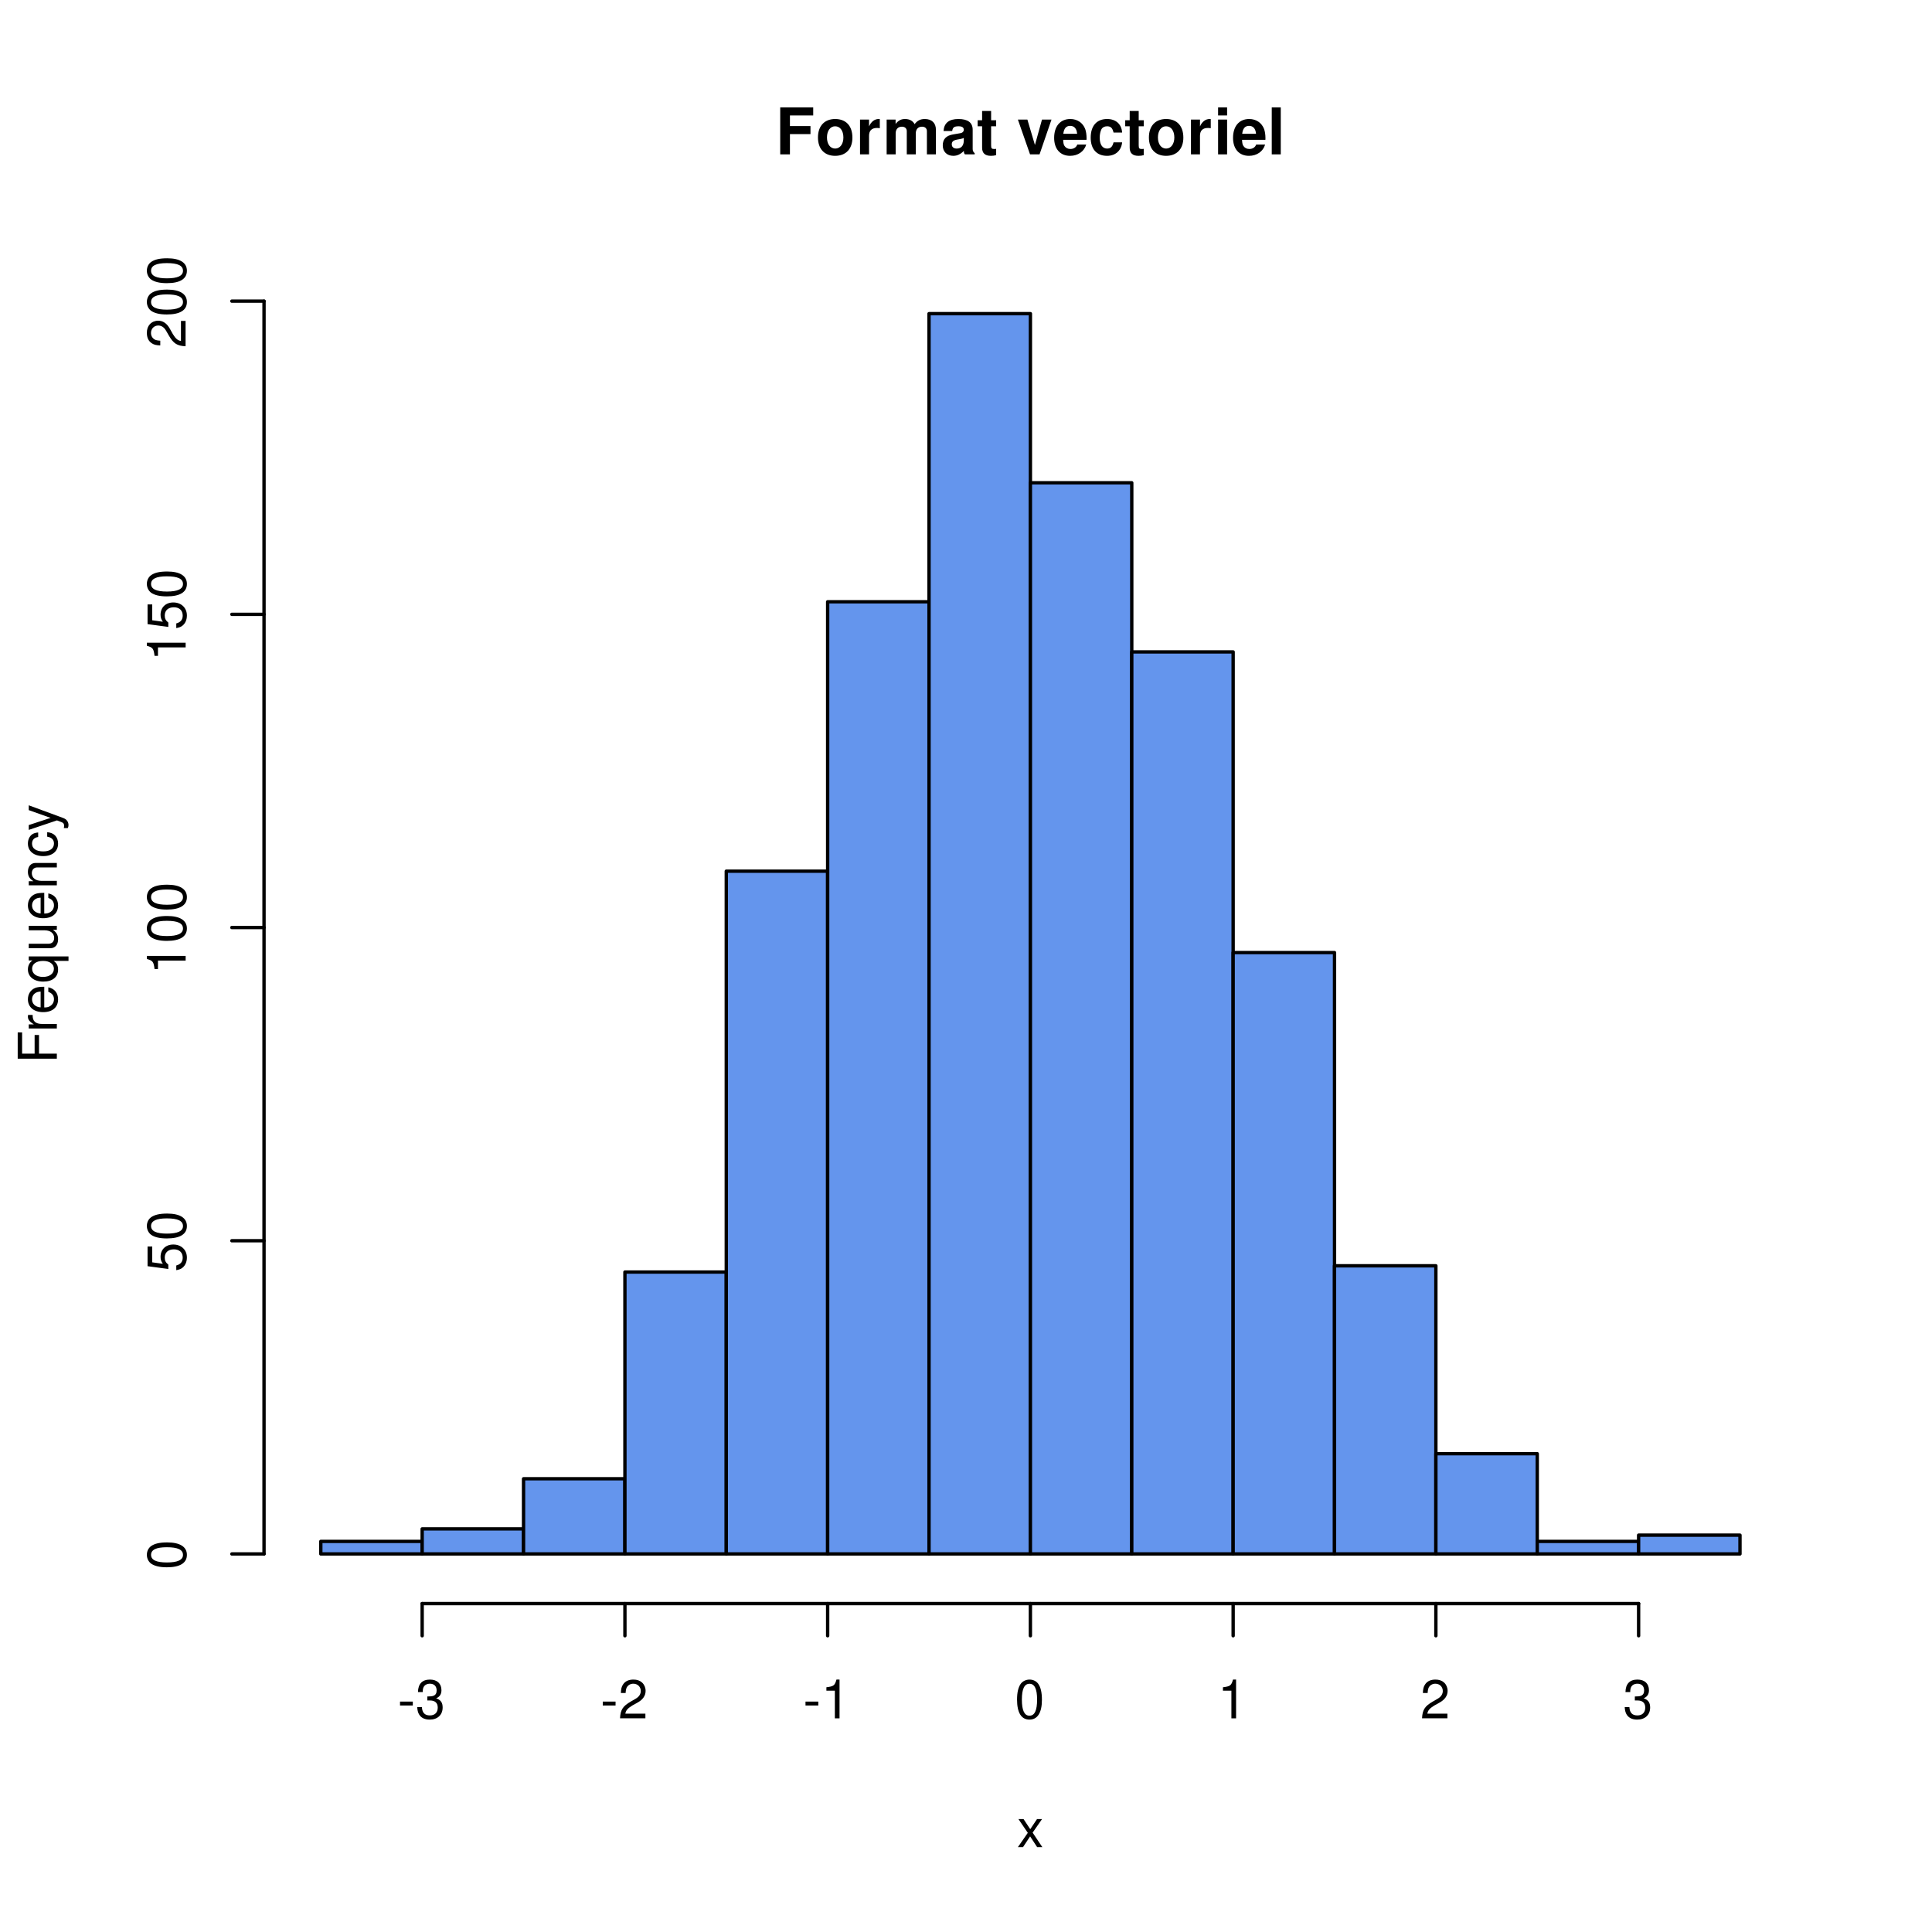
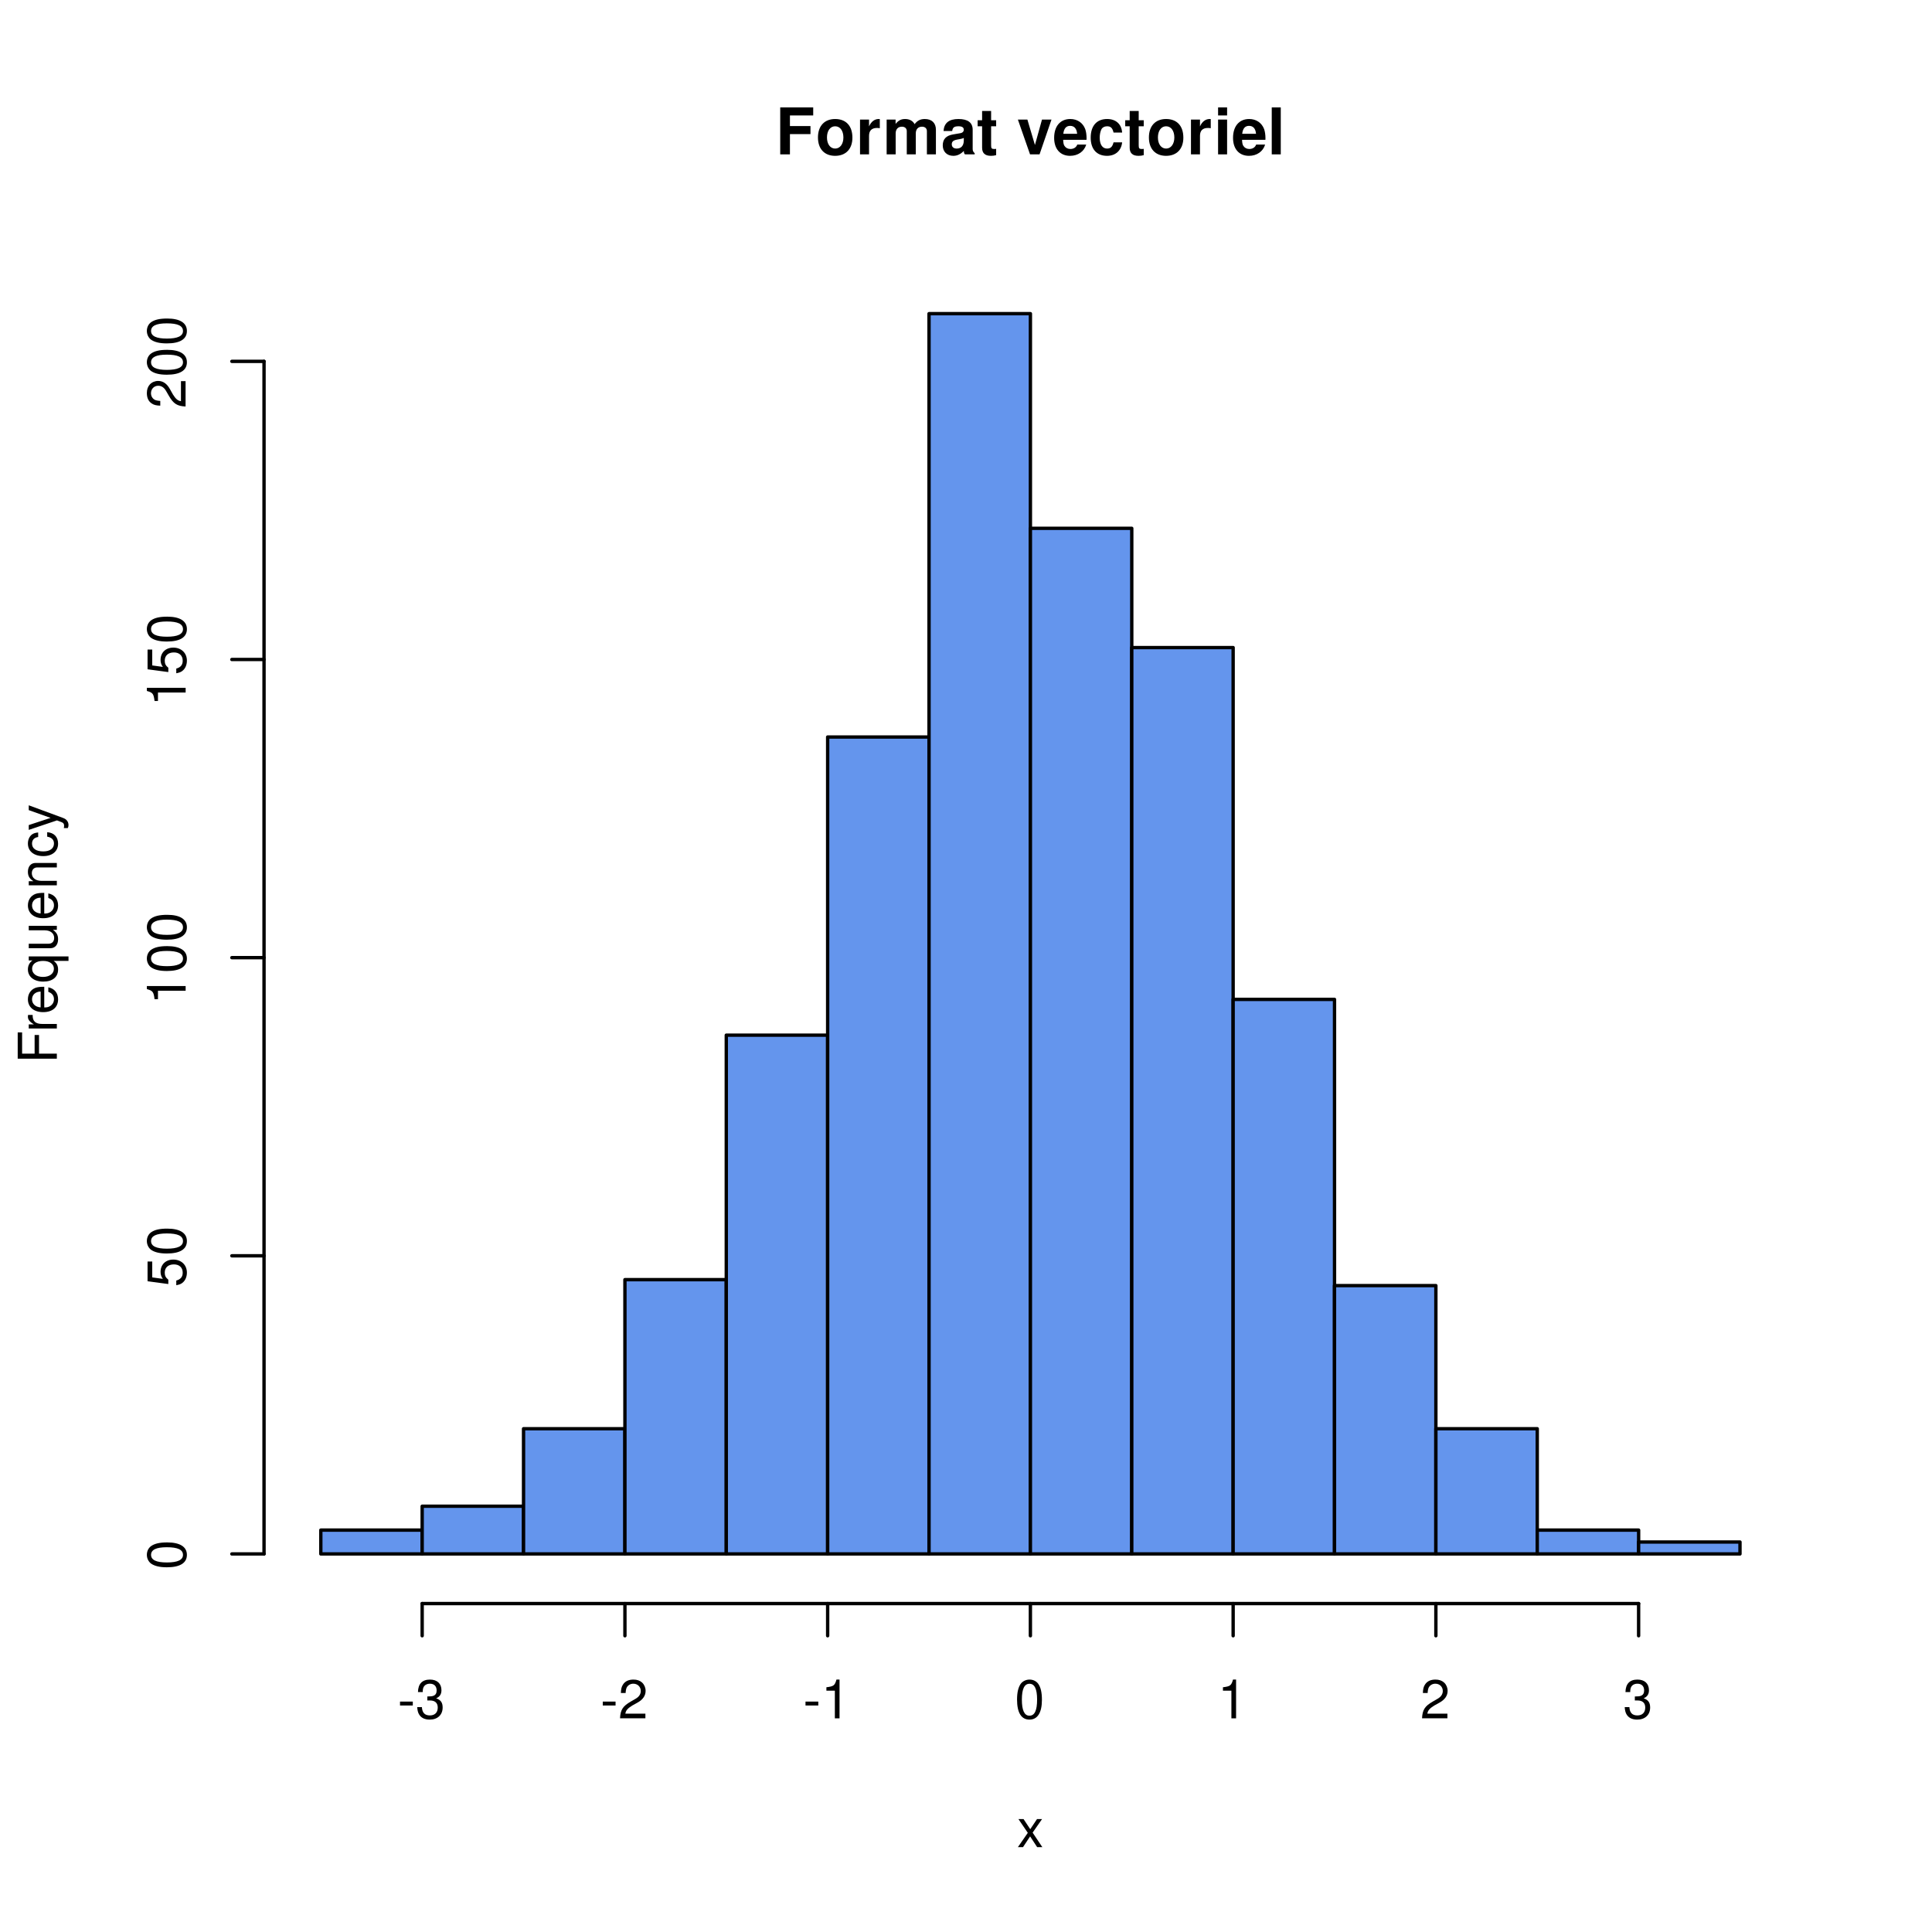
<svg xmlns="http://www.w3.org/2000/svg" xmlns:xlink="http://www.w3.org/1999/xlink" width="432" height="432" viewBox="0 0 432 432">
  <defs>
    <g>
      <g id="glyph-0-0">
        <path d="M 3.234 -4.531 L 7.828 -4.531 L 7.828 -6.328 L 3.234 -6.328 L 3.234 -8.703 L 8.438 -8.703 L 8.438 -10.5 L 1.062 -10.5 L 1.062 0 L 3.234 0 Z M 3.234 -4.531 " />
      </g>
      <g id="glyph-0-1">
        <path d="M 4.344 -7.906 C 1.953 -7.906 0.5 -6.344 0.5 -3.781 C 0.5 -1.219 1.953 0.328 4.344 0.328 C 6.734 0.328 8.203 -1.219 8.203 -3.734 C 8.203 -6.375 6.766 -7.906 4.344 -7.906 Z M 4.344 -6.281 C 5.453 -6.281 6.188 -5.281 6.188 -3.766 C 6.188 -2.312 5.438 -1.297 4.344 -1.297 C 3.25 -1.297 2.516 -2.297 2.516 -3.781 C 2.516 -5.281 3.25 -6.281 4.344 -6.281 Z M 4.344 -6.281 " />
      </g>
      <g id="glyph-0-2">
        <path d="M 0.906 -7.781 L 0.906 0 L 2.922 0 L 2.922 -4.141 C 2.922 -5.312 3.516 -5.906 4.703 -5.906 C 4.906 -5.906 5.062 -5.891 5.328 -5.844 L 5.328 -7.891 C 5.219 -7.906 5.172 -7.906 5.078 -7.906 C 4.156 -7.906 3.375 -7.297 2.922 -6.25 L 2.922 -7.781 Z M 0.906 -7.781 " />
      </g>
      <g id="glyph-0-3">
        <path d="M 0.859 -7.781 L 0.859 0 L 2.875 0 L 2.875 -4.672 C 2.875 -5.641 3.406 -6.188 4.266 -6.188 C 4.938 -6.188 5.359 -5.812 5.359 -5.188 L 5.359 0 L 7.375 0 L 7.375 -4.672 C 7.375 -5.625 7.891 -6.188 8.766 -6.188 C 9.438 -6.188 9.859 -5.812 9.859 -5.188 L 9.859 0 L 11.875 0 L 11.875 -5.5 C 11.875 -7.016 10.953 -7.906 9.391 -7.906 C 8.406 -7.906 7.719 -7.562 7.109 -6.75 C 6.734 -7.484 5.969 -7.906 5 -7.906 C 4.109 -7.906 3.531 -7.625 2.859 -6.812 L 2.859 -7.781 Z M 0.859 -7.781 " />
      </g>
      <g id="glyph-0-4">
        <path d="M 7.547 -0.25 C 7.203 -0.578 7.094 -0.812 7.094 -1.203 L 7.094 -5.516 C 7.094 -7.109 6 -7.906 3.906 -7.906 C 1.797 -7.906 0.703 -7.016 0.578 -5.219 L 2.516 -5.219 C 2.625 -6.016 2.953 -6.281 3.953 -6.281 C 4.719 -6.281 5.109 -6.016 5.109 -5.5 C 5.109 -5.25 4.984 -5.031 4.766 -4.891 C 4.5 -4.75 4.5 -4.75 3.5 -4.594 L 2.688 -4.453 C 1.156 -4.188 0.406 -3.406 0.406 -2 C 0.406 -0.609 1.344 0.328 2.766 0.328 C 3.625 0.328 4.406 -0.031 5.125 -0.781 C 5.125 -0.375 5.172 -0.234 5.359 0 L 7.547 0 Z M 5.109 -3.125 C 5.109 -1.953 4.531 -1.297 3.516 -1.297 C 2.844 -1.297 2.422 -1.656 2.422 -2.234 C 2.422 -2.844 2.734 -3.125 3.578 -3.297 L 4.266 -3.422 C 4.797 -3.531 4.891 -3.562 5.109 -3.672 Z M 5.109 -3.125 " />
      </g>
      <g id="glyph-0-5">
        <path d="M 4.344 -7.625 L 3.219 -7.625 L 3.219 -9.703 L 1.203 -9.703 L 1.203 -7.625 L 0.203 -7.625 L 0.203 -6.281 L 1.203 -6.281 L 1.203 -1.5 C 1.203 -0.281 1.844 0.328 3.172 0.328 C 3.625 0.328 3.969 0.281 4.344 0.172 L 4.344 -1.234 C 4.141 -1.203 4.031 -1.203 3.875 -1.203 C 3.344 -1.203 3.219 -1.359 3.219 -2.047 L 3.219 -6.281 L 4.344 -6.281 Z M 4.344 -7.625 " />
      </g>
      <g id="glyph-0-6">
</g>
      <g id="glyph-0-7">
        <path d="M 5.047 0 L 7.719 -7.781 L 5.594 -7.781 L 4.016 -2.094 L 2.328 -7.781 L 0.203 -7.781 L 2.922 0 Z M 5.047 0 " />
      </g>
      <g id="glyph-0-8">
        <path d="M 7.547 -3.25 C 7.562 -3.422 7.562 -3.5 7.562 -3.594 C 7.562 -4.375 7.453 -5.094 7.266 -5.641 C 6.734 -7.062 5.484 -7.906 3.922 -7.906 C 1.688 -7.906 0.312 -6.297 0.312 -3.688 C 0.312 -1.203 1.672 0.328 3.875 0.328 C 5.625 0.328 7.031 -0.641 7.484 -2.188 L 5.484 -2.188 C 5.25 -1.562 4.688 -1.203 3.953 -1.203 C 3.375 -1.203 2.906 -1.453 2.625 -1.891 C 2.438 -2.172 2.359 -2.516 2.328 -3.25 Z M 2.359 -4.594 C 2.5 -5.797 3 -6.375 3.891 -6.375 C 4.812 -6.375 5.359 -5.75 5.453 -4.594 Z M 2.359 -4.594 " />
      </g>
      <g id="glyph-0-9">
        <path d="M 7.516 -4.875 C 7.375 -6.766 6.125 -7.906 4.156 -7.906 C 1.828 -7.906 0.484 -6.375 0.484 -3.734 C 0.484 -1.172 1.828 0.328 4.141 0.328 C 6.016 0.328 7.328 -0.828 7.516 -2.688 L 5.594 -2.688 C 5.344 -1.688 4.938 -1.297 4.141 -1.297 C 3.109 -1.297 2.5 -2.203 2.5 -3.734 C 2.5 -4.484 2.656 -5.156 2.891 -5.625 C 3.125 -6.047 3.578 -6.281 4.156 -6.281 C 4.969 -6.281 5.359 -5.891 5.594 -4.875 Z M 7.516 -4.875 " />
      </g>
      <g id="glyph-0-10">
        <path d="M 2.984 -7.781 L 0.969 -7.781 L 0.969 0 L 2.984 0 Z M 2.984 -10.5 L 0.969 -10.5 L 0.969 -8.703 L 2.984 -8.703 Z M 2.984 -10.5 " />
      </g>
      <g id="glyph-0-11">
        <path d="M 2.984 -10.5 L 0.969 -10.5 L 0.969 0 L 2.984 0 Z M 2.984 -10.5 " />
      </g>
      <g id="glyph-1-0">
        <path d="M 3.5 -3.25 L 5.609 -6.281 L 4.484 -6.281 L 2.969 -4.016 L 1.469 -6.281 L 0.328 -6.281 L 2.422 -3.203 L 0.203 0 L 1.344 0 L 2.938 -2.406 L 4.516 0 L 5.672 0 Z M 3.5 -3.25 " />
      </g>
      <g id="glyph-1-1">
        <path d="M 3.406 -3.75 L 0.547 -3.75 L 0.547 -2.875 L 3.406 -2.875 Z M 3.406 -3.75 " />
      </g>
      <g id="glyph-1-2">
        <path d="M 2.656 -4 L 3.234 -4 C 4.375 -4 4.984 -3.453 4.984 -2.406 C 4.984 -1.312 4.328 -0.656 3.234 -0.656 C 2.078 -0.656 1.516 -1.25 1.438 -2.516 L 0.391 -2.516 C 0.438 -1.828 0.547 -1.375 0.75 -0.984 C 1.203 -0.141 2.031 0.281 3.188 0.281 C 4.938 0.281 6.078 -0.781 6.078 -2.422 C 6.078 -3.531 5.656 -4.125 4.625 -4.484 C 5.422 -4.812 5.812 -5.406 5.812 -6.281 C 5.812 -7.781 4.844 -8.672 3.234 -8.672 C 1.516 -8.672 0.594 -7.719 0.562 -5.875 L 1.625 -5.875 C 1.625 -6.406 1.688 -6.703 1.812 -6.969 C 2.047 -7.469 2.578 -7.75 3.234 -7.75 C 4.172 -7.75 4.734 -7.188 4.734 -6.25 C 4.734 -5.641 4.531 -5.266 4.062 -5.062 C 3.766 -4.938 3.391 -4.891 2.656 -4.891 Z M 2.656 -4 " />
      </g>
      <g id="glyph-1-3">
        <path d="M 6.078 -1.047 L 1.594 -1.047 C 1.703 -1.766 2.094 -2.219 3.125 -2.859 L 4.328 -3.531 C 5.516 -4.188 6.125 -5.078 6.125 -6.141 C 6.125 -6.859 5.844 -7.531 5.344 -8 C 4.844 -8.453 4.219 -8.672 3.406 -8.672 C 2.328 -8.672 1.531 -8.297 1.062 -7.547 C 0.75 -7.094 0.625 -6.547 0.594 -5.672 L 1.656 -5.672 C 1.688 -6.266 1.766 -6.609 1.906 -6.906 C 2.188 -7.422 2.734 -7.75 3.375 -7.75 C 4.328 -7.75 5.047 -7.062 5.047 -6.125 C 5.047 -5.422 4.656 -4.828 3.906 -4.391 L 2.797 -3.75 C 1.016 -2.719 0.5 -1.906 0.406 -0.016 L 6.078 -0.016 Z M 6.078 -1.047 " />
      </g>
      <g id="glyph-1-4">
        <path d="M 3.109 -6.188 L 3.109 0 L 4.156 0 L 4.156 -8.672 L 3.469 -8.672 C 3.094 -7.344 2.859 -7.156 1.219 -6.953 L 1.219 -6.188 Z M 3.109 -6.188 " />
      </g>
      <g id="glyph-1-5">
        <path d="M 3.297 -8.672 C 2.516 -8.672 1.781 -8.312 1.344 -7.734 C 0.797 -6.953 0.516 -5.812 0.516 -4.203 C 0.516 -1.266 1.469 0.281 3.297 0.281 C 5.094 0.281 6.078 -1.266 6.078 -4.125 C 6.078 -5.812 5.812 -6.938 5.25 -7.734 C 4.812 -8.328 4.109 -8.672 3.297 -8.672 Z M 3.297 -7.734 C 4.438 -7.734 5 -6.578 5 -4.219 C 5 -1.75 4.453 -0.594 3.281 -0.594 C 2.156 -0.594 1.594 -1.797 1.594 -4.188 C 1.594 -6.578 2.156 -7.734 3.297 -7.734 Z M 3.297 -7.734 " />
      </g>
      <g id="glyph-2-0">
        <path d="M -3.984 -2.203 L -3.984 -6.375 L -4.969 -6.375 L -4.969 -2.203 L -7.766 -2.203 L -7.766 -6.953 L -8.75 -6.953 L -8.75 -1.078 L 0 -1.078 L 0 -2.203 Z M -3.984 -2.203 " />
      </g>
      <g id="glyph-2-1">
        <path d="M -6.281 -0.828 L 0 -0.828 L 0 -1.844 L -3.266 -1.844 C -4.781 -1.844 -5.453 -2.469 -5.406 -3.859 L -6.438 -3.859 C -6.453 -3.688 -6.469 -3.594 -6.469 -3.469 C -6.469 -2.812 -6.078 -2.328 -5.141 -1.75 L -6.281 -1.75 Z M -6.281 -0.828 " />
      </g>
      <g id="glyph-2-2">
        <path d="M -2.812 -6.156 C -3.766 -6.156 -4.344 -6.078 -4.812 -5.906 C -5.844 -5.5 -6.469 -4.531 -6.469 -3.359 C -6.469 -1.609 -5.141 -0.484 -3.062 -0.484 C -0.984 -0.484 0.281 -1.562 0.281 -3.344 C 0.281 -4.781 -0.547 -5.766 -1.906 -6.031 L -1.906 -5.016 C -1.078 -4.734 -0.641 -4.172 -0.641 -3.375 C -0.641 -2.734 -0.938 -2.203 -1.469 -1.859 C -1.828 -1.625 -2.188 -1.531 -2.812 -1.531 Z M -3.625 -1.547 C -4.781 -1.625 -5.547 -2.344 -5.547 -3.344 C -5.547 -4.375 -4.75 -5.078 -3.625 -5.078 Z M -3.625 -1.547 " />
      </g>
      <g id="glyph-2-3">
        <path d="M 2.609 -5.938 L -6.281 -5.938 L -6.281 -5.047 L -5.453 -5.047 C -6.109 -4.578 -6.469 -3.875 -6.469 -3.047 C -6.469 -1.391 -5.109 -0.312 -3.031 -0.312 C -0.984 -0.312 0.281 -1.328 0.281 -3 C 0.281 -3.875 -0.031 -4.469 -0.719 -4.938 L 2.609 -4.938 Z M -5.531 -3.188 C -5.531 -4.266 -4.578 -4.938 -3.062 -4.938 C -1.625 -4.938 -0.656 -4.25 -0.656 -3.188 C -0.656 -2.094 -1.625 -1.359 -3.094 -1.359 C -4.562 -1.359 -5.531 -2.094 -5.531 -3.188 Z M -5.531 -3.188 " />
      </g>
      <g id="glyph-2-4">
        <path d="M 0 -5.781 L -6.281 -5.781 L -6.281 -4.781 L -2.719 -4.781 C -1.438 -4.781 -0.594 -4.109 -0.594 -3.078 C -0.594 -2.281 -1.078 -1.781 -1.844 -1.781 L -6.281 -1.781 L -6.281 -0.781 L -1.438 -0.781 C -0.391 -0.781 0.281 -1.562 0.281 -2.781 C 0.281 -3.703 -0.047 -4.297 -0.875 -4.891 L 0 -4.891 Z M 0 -5.781 " />
      </g>
      <g id="glyph-2-5">
        <path d="M -6.281 -0.844 L 0 -0.844 L 0 -1.844 L -3.469 -1.844 C -4.75 -1.844 -5.594 -2.516 -5.594 -3.547 C -5.594 -4.344 -5.109 -4.844 -4.359 -4.844 L 0 -4.844 L 0 -5.844 L -4.75 -5.844 C -5.797 -5.844 -6.469 -5.062 -6.469 -3.859 C -6.469 -2.922 -6.109 -2.312 -5.234 -1.766 L -6.281 -1.766 Z M -6.281 -0.844 " />
      </g>
      <g id="glyph-2-6">
        <path d="M -4.172 -5.656 C -4.781 -5.609 -5.188 -5.469 -5.531 -5.234 C -6.125 -4.797 -6.469 -4.047 -6.469 -3.172 C -6.469 -1.469 -5.125 -0.375 -3.031 -0.375 C -1.016 -0.375 0.281 -1.453 0.281 -3.156 C 0.281 -4.656 -0.625 -5.609 -2.156 -5.719 L -2.156 -4.719 C -1.156 -4.547 -0.641 -4.031 -0.641 -3.188 C -0.641 -2.078 -1.547 -1.422 -3.031 -1.422 C -4.609 -1.422 -5.547 -2.062 -5.547 -3.156 C -5.547 -4 -5.047 -4.531 -4.172 -4.641 Z M -4.172 -5.656 " />
      </g>
      <g id="glyph-2-7">
        <path d="M -6.281 -4.656 L -1.391 -2.922 L -6.281 -1.312 L -6.281 -0.234 L 0.031 -2.359 L 1.016 -1.984 C 1.469 -1.812 1.625 -1.594 1.625 -1.172 C 1.625 -1.016 1.609 -0.859 1.562 -0.641 L 2.453 -0.641 C 2.562 -0.859 2.609 -1.062 2.609 -1.312 C 2.609 -1.641 2.516 -1.984 2.312 -2.25 C 2.094 -2.562 1.828 -2.75 1.312 -2.938 L -6.281 -5.734 Z M -6.281 -4.656 " />
      </g>
      <g id="glyph-2-8">
        <path d="M -8.672 -3.297 C -8.672 -2.516 -8.312 -1.781 -7.734 -1.344 C -6.953 -0.797 -5.812 -0.516 -4.203 -0.516 C -1.266 -0.516 0.281 -1.469 0.281 -3.297 C 0.281 -5.094 -1.266 -6.078 -4.125 -6.078 C -5.812 -6.078 -6.938 -5.812 -7.734 -5.25 C -8.328 -4.812 -8.672 -4.109 -8.672 -3.297 Z M -7.734 -3.297 C -7.734 -4.438 -6.578 -5 -4.219 -5 C -1.75 -5 -0.594 -4.453 -0.594 -3.281 C -0.594 -2.156 -1.797 -1.594 -4.188 -1.594 C -6.578 -1.594 -7.734 -2.156 -7.734 -3.297 Z M -7.734 -3.297 " />
      </g>
      <g id="glyph-2-9">
        <path d="M -8.516 -5.719 L -8.516 -1.312 L -3.875 -0.688 L -3.875 -1.656 C -4.469 -2.141 -4.672 -2.562 -4.672 -3.234 C -4.672 -4.375 -3.891 -5.078 -2.625 -5.078 C -1.406 -5.078 -0.656 -4.375 -0.656 -3.219 C -0.656 -2.297 -1.125 -1.734 -2.094 -1.469 L -2.094 -0.422 C -1.391 -0.562 -1.062 -0.688 -0.75 -0.938 C -0.094 -1.422 0.281 -2.281 0.281 -3.234 C 0.281 -4.953 -0.969 -6.156 -2.766 -6.156 C -4.453 -6.156 -5.609 -5.047 -5.609 -3.406 C -5.609 -2.812 -5.453 -2.328 -5.094 -1.844 L -7.469 -2.172 L -7.469 -5.719 Z M -8.516 -5.719 " />
      </g>
      <g id="glyph-2-10">
        <path d="M -6.188 -3.109 L 0 -3.109 L 0 -4.156 L -8.672 -4.156 L -8.672 -3.469 C -7.344 -3.094 -7.156 -2.859 -6.953 -1.219 L -6.188 -1.219 Z M -6.188 -3.109 " />
      </g>
      <g id="glyph-2-11">
        <path d="M -1.047 -6.078 L -1.047 -1.594 C -1.766 -1.703 -2.219 -2.094 -2.859 -3.125 L -3.531 -4.328 C -4.188 -5.516 -5.078 -6.125 -6.141 -6.125 C -6.859 -6.125 -7.531 -5.844 -8 -5.344 C -8.453 -4.844 -8.672 -4.219 -8.672 -3.406 C -8.672 -2.328 -8.297 -1.531 -7.547 -1.062 C -7.094 -0.75 -6.547 -0.625 -5.672 -0.594 L -5.672 -1.656 C -6.266 -1.688 -6.609 -1.766 -6.906 -1.906 C -7.422 -2.188 -7.75 -2.734 -7.75 -3.375 C -7.75 -4.328 -7.062 -5.047 -6.125 -5.047 C -5.422 -5.047 -4.828 -4.656 -4.391 -3.906 L -3.75 -2.797 C -2.719 -1.016 -1.906 -0.5 -0.016 -0.406 L -0.016 -6.078 Z M -1.047 -6.078 " />
      </g>
    </g>
  </defs>
  <rect x="-43.2" y="-43.2" width="518.4" height="518.4" fill="rgb(100%, 100%, 100%)" fill-opacity="1" />
  <g fill="rgb(0%, 0%, 0%)" fill-opacity="1">
    <use xlink:href="#glyph-0-0" x="173.398" y="34.517" />
    <use xlink:href="#glyph-0-1" x="182.398" y="34.517" />
    <use xlink:href="#glyph-0-2" x="191.398" y="34.517" />
    <use xlink:href="#glyph-0-3" x="197.398" y="34.517" />
    <use xlink:href="#glyph-0-4" x="210.398" y="34.517" />
    <use xlink:href="#glyph-0-5" x="218.398" y="34.517" />
    <use xlink:href="#glyph-0-6" x="223.398" y="34.517" />
    <use xlink:href="#glyph-0-7" x="227.398" y="34.517" />
    <use xlink:href="#glyph-0-8" x="235.398" y="34.517" />
    <use xlink:href="#glyph-0-9" x="243.398" y="34.517" />
    <use xlink:href="#glyph-0-5" x="251.398" y="34.517" />
    <use xlink:href="#glyph-0-1" x="256.398" y="34.517" />
    <use xlink:href="#glyph-0-2" x="265.398" y="34.517" />
    <use xlink:href="#glyph-0-10" x="271.398" y="34.517" />
    <use xlink:href="#glyph-0-8" x="275.398" y="34.517" />
    <use xlink:href="#glyph-0-11" x="283.398" y="34.517" />
  </g>
  <g fill="rgb(0%, 0%, 0%)" fill-opacity="1">
    <use xlink:href="#glyph-1-0" x="227.398" y="413.029" />
  </g>
  <g fill="rgb(0%, 0%, 0%)" fill-opacity="1">
    <use xlink:href="#glyph-2-0" x="12.709" y="237.801" />
    <use xlink:href="#glyph-2-1" x="12.709" y="230.801" />
    <use xlink:href="#glyph-2-2" x="12.709" y="226.801" />
    <use xlink:href="#glyph-2-3" x="12.709" y="219.801" />
    <use xlink:href="#glyph-2-4" x="12.709" y="212.801" />
    <use xlink:href="#glyph-2-2" x="12.709" y="205.801" />
    <use xlink:href="#glyph-2-5" x="12.709" y="198.801" />
    <use xlink:href="#glyph-2-6" x="12.709" y="191.801" />
    <use xlink:href="#glyph-2-7" x="12.709" y="185.801" />
  </g>
  <path fill="none" stroke-width="0.75" stroke-linecap="round" stroke-linejoin="round" stroke="rgb(0%, 0%, 0%)" stroke-opacity="1" stroke-miterlimit="10" d="M 94.398 358.559 L 366.398 358.559 " />
  <path fill="none" stroke-width="0.75" stroke-linecap="round" stroke-linejoin="round" stroke="rgb(0%, 0%, 0%)" stroke-opacity="1" stroke-miterlimit="10" d="M 94.398 358.559 L 94.398 365.762 " />
  <path fill="none" stroke-width="0.75" stroke-linecap="round" stroke-linejoin="round" stroke="rgb(0%, 0%, 0%)" stroke-opacity="1" stroke-miterlimit="10" d="M 139.734 358.559 L 139.734 365.762 " />
  <path fill="none" stroke-width="0.75" stroke-linecap="round" stroke-linejoin="round" stroke="rgb(0%, 0%, 0%)" stroke-opacity="1" stroke-miterlimit="10" d="M 185.066 358.559 L 185.066 365.762 " />
  <path fill="none" stroke-width="0.75" stroke-linecap="round" stroke-linejoin="round" stroke="rgb(0%, 0%, 0%)" stroke-opacity="1" stroke-miterlimit="10" d="M 230.398 358.559 L 230.398 365.762 " />
  <path fill="none" stroke-width="0.75" stroke-linecap="round" stroke-linejoin="round" stroke="rgb(0%, 0%, 0%)" stroke-opacity="1" stroke-miterlimit="10" d="M 275.734 358.559 L 275.734 365.762 " />
  <path fill="none" stroke-width="0.75" stroke-linecap="round" stroke-linejoin="round" stroke="rgb(0%, 0%, 0%)" stroke-opacity="1" stroke-miterlimit="10" d="M 321.066 358.559 L 321.066 365.762 " />
  <path fill="none" stroke-width="0.75" stroke-linecap="round" stroke-linejoin="round" stroke="rgb(0%, 0%, 0%)" stroke-opacity="1" stroke-miterlimit="10" d="M 366.398 358.559 L 366.398 365.762 " />
  <g fill="rgb(0%, 0%, 0%)" fill-opacity="1">
    <use xlink:href="#glyph-1-1" x="88.898" y="384.229" />
    <use xlink:href="#glyph-1-2" x="92.898" y="384.229" />
  </g>
  <g fill="rgb(0%, 0%, 0%)" fill-opacity="1">
    <use xlink:href="#glyph-1-1" x="134.234" y="384.229" />
    <use xlink:href="#glyph-1-3" x="138.234" y="384.229" />
  </g>
  <g fill="rgb(0%, 0%, 0%)" fill-opacity="1">
    <use xlink:href="#glyph-1-1" x="179.566" y="384.229" />
    <use xlink:href="#glyph-1-4" x="183.566" y="384.229" />
  </g>
  <g fill="rgb(0%, 0%, 0%)" fill-opacity="1">
    <use xlink:href="#glyph-1-5" x="226.898" y="384.229" />
  </g>
  <g fill="rgb(0%, 0%, 0%)" fill-opacity="1">
    <use xlink:href="#glyph-1-4" x="272.234" y="384.229" />
  </g>
  <g fill="rgb(0%, 0%, 0%)" fill-opacity="1">
    <use xlink:href="#glyph-1-3" x="317.566" y="384.229" />
  </g>
  <g fill="rgb(0%, 0%, 0%)" fill-opacity="1">
    <use xlink:href="#glyph-1-2" x="362.898" y="384.229" />
  </g>
-   <path fill="none" stroke-width="0.75" stroke-linecap="round" stroke-linejoin="round" stroke="rgb(0%, 0%, 0%)" stroke-opacity="1" stroke-miterlimit="10" d="M 59.039 347.465 L 59.039 67.332 " />
+   <path fill="none" stroke-width="0.75" stroke-linecap="round" stroke-linejoin="round" stroke="rgb(0%, 0%, 0%)" stroke-opacity="1" stroke-miterlimit="10" d="M 59.039 347.465 L 59.039 80.801 " />
  <path fill="none" stroke-width="0.75" stroke-linecap="round" stroke-linejoin="round" stroke="rgb(0%, 0%, 0%)" stroke-opacity="1" stroke-miterlimit="10" d="M 59.039 347.465 L 51.84 347.465 " />
-   <path fill="none" stroke-width="0.75" stroke-linecap="round" stroke-linejoin="round" stroke="rgb(0%, 0%, 0%)" stroke-opacity="1" stroke-miterlimit="10" d="M 59.039 277.434 L 51.84 277.434 " />
-   <path fill="none" stroke-width="0.75" stroke-linecap="round" stroke-linejoin="round" stroke="rgb(0%, 0%, 0%)" stroke-opacity="1" stroke-miterlimit="10" d="M 59.039 207.398 L 51.84 207.398 " />
-   <path fill="none" stroke-width="0.75" stroke-linecap="round" stroke-linejoin="round" stroke="rgb(0%, 0%, 0%)" stroke-opacity="1" stroke-miterlimit="10" d="M 59.039 137.367 L 51.84 137.367 " />
-   <path fill="none" stroke-width="0.75" stroke-linecap="round" stroke-linejoin="round" stroke="rgb(0%, 0%, 0%)" stroke-opacity="1" stroke-miterlimit="10" d="M 59.039 67.332 L 51.84 67.332 " />
+   <path fill="none" stroke-width="0.75" stroke-linecap="round" stroke-linejoin="round" stroke="rgb(0%, 0%, 0%)" stroke-opacity="1" stroke-miterlimit="10" d="M 59.039 280.801 L 51.84 280.801 " />
+   <path fill="none" stroke-width="0.75" stroke-linecap="round" stroke-linejoin="round" stroke="rgb(0%, 0%, 0%)" stroke-opacity="1" stroke-miterlimit="10" d="M 59.039 214.133 L 51.84 214.133 " />
+   <path fill="none" stroke-width="0.75" stroke-linecap="round" stroke-linejoin="round" stroke="rgb(0%, 0%, 0%)" stroke-opacity="1" stroke-miterlimit="10" d="M 59.039 147.465 L 51.84 147.465 " />
+   <path fill="none" stroke-width="0.75" stroke-linecap="round" stroke-linejoin="round" stroke="rgb(0%, 0%, 0%)" stroke-opacity="1" stroke-miterlimit="10" d="M 59.039 80.801 L 51.84 80.801 " />
  <g fill="rgb(0%, 0%, 0%)" fill-opacity="1">
    <use xlink:href="#glyph-2-8" x="41.51" y="350.965" />
  </g>
  <g fill="rgb(0%, 0%, 0%)" fill-opacity="1">
-     <use xlink:href="#glyph-2-9" x="41.51" y="284.434" />
-     <use xlink:href="#glyph-2-8" x="41.51" y="277.434" />
-   </g>
-   <g fill="rgb(0%, 0%, 0%)" fill-opacity="1">
-     <use xlink:href="#glyph-2-10" x="41.51" y="217.898" />
-     <use xlink:href="#glyph-2-8" x="41.51" y="210.898" />
-     <use xlink:href="#glyph-2-8" x="41.51" y="203.898" />
-   </g>
-   <g fill="rgb(0%, 0%, 0%)" fill-opacity="1">
-     <use xlink:href="#glyph-2-10" x="41.51" y="147.867" />
-     <use xlink:href="#glyph-2-9" x="41.51" y="140.867" />
-     <use xlink:href="#glyph-2-8" x="41.51" y="133.867" />
-   </g>
-   <g fill="rgb(0%, 0%, 0%)" fill-opacity="1">
-     <use xlink:href="#glyph-2-11" x="41.51" y="77.832" />
-     <use xlink:href="#glyph-2-8" x="41.51" y="70.832" />
-     <use xlink:href="#glyph-2-8" x="41.51" y="63.832" />
-   </g>
-   <path fill-rule="nonzero" fill="rgb(39.216%, 58.431%, 92.941%)" fill-opacity="1" stroke-width="0.75" stroke-linecap="round" stroke-linejoin="round" stroke="rgb(0%, 0%, 0%)" stroke-opacity="1" stroke-miterlimit="10" d="M 71.734 347.465 L 94.402 347.465 L 94.402 344.664 L 71.734 344.664 Z M 71.734 347.465 " />
-   <path fill-rule="nonzero" fill="rgb(39.216%, 58.431%, 92.941%)" fill-opacity="1" stroke-width="0.75" stroke-linecap="round" stroke-linejoin="round" stroke="rgb(0%, 0%, 0%)" stroke-opacity="1" stroke-miterlimit="10" d="M 94.398 347.465 L 117.066 347.465 L 117.066 341.863 L 94.398 341.863 Z M 94.398 347.465 " />
-   <path fill-rule="nonzero" fill="rgb(39.216%, 58.431%, 92.941%)" fill-opacity="1" stroke-width="0.75" stroke-linecap="round" stroke-linejoin="round" stroke="rgb(0%, 0%, 0%)" stroke-opacity="1" stroke-miterlimit="10" d="M 117.066 347.465 L 139.734 347.465 L 139.734 330.656 L 117.066 330.656 Z M 117.066 347.465 " />
-   <path fill-rule="nonzero" fill="rgb(39.216%, 58.431%, 92.941%)" fill-opacity="1" stroke-width="0.75" stroke-linecap="round" stroke-linejoin="round" stroke="rgb(0%, 0%, 0%)" stroke-opacity="1" stroke-miterlimit="10" d="M 139.734 347.465 L 162.402 347.465 L 162.402 284.434 L 139.734 284.434 Z M 139.734 347.465 " />
-   <path fill-rule="nonzero" fill="rgb(39.216%, 58.431%, 92.941%)" fill-opacity="1" stroke-width="0.75" stroke-linecap="round" stroke-linejoin="round" stroke="rgb(0%, 0%, 0%)" stroke-opacity="1" stroke-miterlimit="10" d="M 162.398 347.465 L 185.066 347.465 L 185.066 194.793 L 162.398 194.793 Z M 162.398 347.465 " />
-   <path fill-rule="nonzero" fill="rgb(39.216%, 58.431%, 92.941%)" fill-opacity="1" stroke-width="0.75" stroke-linecap="round" stroke-linejoin="round" stroke="rgb(0%, 0%, 0%)" stroke-opacity="1" stroke-miterlimit="10" d="M 185.066 347.465 L 207.734 347.465 L 207.734 134.562 L 185.066 134.562 Z M 185.066 347.465 " />
+     <use xlink:href="#glyph-2-9" x="41.51" y="287.801" />
+     <use xlink:href="#glyph-2-8" x="41.51" y="280.801" />
+   </g>
+   <g fill="rgb(0%, 0%, 0%)" fill-opacity="1">
+     <use xlink:href="#glyph-2-10" x="41.51" y="224.633" />
+     <use xlink:href="#glyph-2-8" x="41.51" y="217.633" />
+     <use xlink:href="#glyph-2-8" x="41.51" y="210.633" />
+   </g>
+   <g fill="rgb(0%, 0%, 0%)" fill-opacity="1">
+     <use xlink:href="#glyph-2-10" x="41.51" y="157.965" />
+     <use xlink:href="#glyph-2-9" x="41.51" y="150.965" />
+     <use xlink:href="#glyph-2-8" x="41.51" y="143.965" />
+   </g>
+   <g fill="rgb(0%, 0%, 0%)" fill-opacity="1">
+     <use xlink:href="#glyph-2-11" x="41.51" y="91.301" />
+     <use xlink:href="#glyph-2-8" x="41.51" y="84.301" />
+     <use xlink:href="#glyph-2-8" x="41.51" y="77.301" />
+   </g>
+   <path fill-rule="nonzero" fill="rgb(39.216%, 58.431%, 92.941%)" fill-opacity="1" stroke-width="0.75" stroke-linecap="round" stroke-linejoin="round" stroke="rgb(0%, 0%, 0%)" stroke-opacity="1" stroke-miterlimit="10" d="M 71.734 347.465 L 94.402 347.465 L 94.402 342.133 L 71.734 342.133 Z M 71.734 347.465 " />
+   <path fill-rule="nonzero" fill="rgb(39.216%, 58.431%, 92.941%)" fill-opacity="1" stroke-width="0.75" stroke-linecap="round" stroke-linejoin="round" stroke="rgb(0%, 0%, 0%)" stroke-opacity="1" stroke-miterlimit="10" d="M 94.398 347.465 L 117.066 347.465 L 117.066 336.797 L 94.398 336.797 Z M 94.398 347.465 " />
+   <path fill-rule="nonzero" fill="rgb(39.216%, 58.431%, 92.941%)" fill-opacity="1" stroke-width="0.75" stroke-linecap="round" stroke-linejoin="round" stroke="rgb(0%, 0%, 0%)" stroke-opacity="1" stroke-miterlimit="10" d="M 117.066 347.465 L 139.734 347.465 L 139.734 319.465 L 117.066 319.465 Z M 117.066 347.465 " />
+   <path fill-rule="nonzero" fill="rgb(39.216%, 58.431%, 92.941%)" fill-opacity="1" stroke-width="0.75" stroke-linecap="round" stroke-linejoin="round" stroke="rgb(0%, 0%, 0%)" stroke-opacity="1" stroke-miterlimit="10" d="M 139.734 347.465 L 162.402 347.465 L 162.402 286.133 L 139.734 286.133 Z M 139.734 347.465 " />
+   <path fill-rule="nonzero" fill="rgb(39.216%, 58.431%, 92.941%)" fill-opacity="1" stroke-width="0.75" stroke-linecap="round" stroke-linejoin="round" stroke="rgb(0%, 0%, 0%)" stroke-opacity="1" stroke-miterlimit="10" d="M 162.398 347.465 L 185.066 347.465 L 185.066 231.465 L 162.398 231.465 Z M 162.398 347.465 " />
+   <path fill-rule="nonzero" fill="rgb(39.216%, 58.431%, 92.941%)" fill-opacity="1" stroke-width="0.75" stroke-linecap="round" stroke-linejoin="round" stroke="rgb(0%, 0%, 0%)" stroke-opacity="1" stroke-miterlimit="10" d="M 185.066 347.465 L 207.734 347.465 L 207.734 164.797 L 185.066 164.797 Z M 185.066 347.465 " />
  <path fill-rule="nonzero" fill="rgb(39.216%, 58.431%, 92.941%)" fill-opacity="1" stroke-width="0.75" stroke-linecap="round" stroke-linejoin="round" stroke="rgb(0%, 0%, 0%)" stroke-opacity="1" stroke-miterlimit="10" d="M 207.734 347.465 L 230.402 347.465 L 230.402 70.133 L 207.734 70.133 Z M 207.734 347.465 " />
-   <path fill-rule="nonzero" fill="rgb(39.216%, 58.431%, 92.941%)" fill-opacity="1" stroke-width="0.75" stroke-linecap="round" stroke-linejoin="round" stroke="rgb(0%, 0%, 0%)" stroke-opacity="1" stroke-miterlimit="10" d="M 230.398 347.465 L 253.066 347.465 L 253.066 107.949 L 230.398 107.949 Z M 230.398 347.465 " />
-   <path fill-rule="nonzero" fill="rgb(39.216%, 58.431%, 92.941%)" fill-opacity="1" stroke-width="0.75" stroke-linecap="round" stroke-linejoin="round" stroke="rgb(0%, 0%, 0%)" stroke-opacity="1" stroke-miterlimit="10" d="M 253.066 347.465 L 275.734 347.465 L 275.734 145.77 L 253.066 145.77 Z M 253.066 347.465 " />
-   <path fill-rule="nonzero" fill="rgb(39.216%, 58.431%, 92.941%)" fill-opacity="1" stroke-width="0.75" stroke-linecap="round" stroke-linejoin="round" stroke="rgb(0%, 0%, 0%)" stroke-opacity="1" stroke-miterlimit="10" d="M 275.734 347.465 L 298.402 347.465 L 298.402 213 L 275.734 213 Z M 275.734 347.465 " />
-   <path fill-rule="nonzero" fill="rgb(39.216%, 58.431%, 92.941%)" fill-opacity="1" stroke-width="0.75" stroke-linecap="round" stroke-linejoin="round" stroke="rgb(0%, 0%, 0%)" stroke-opacity="1" stroke-miterlimit="10" d="M 298.398 347.465 L 321.066 347.465 L 321.066 283.035 L 298.398 283.035 Z M 298.398 347.465 " />
-   <path fill-rule="nonzero" fill="rgb(39.216%, 58.431%, 92.941%)" fill-opacity="1" stroke-width="0.75" stroke-linecap="round" stroke-linejoin="round" stroke="rgb(0%, 0%, 0%)" stroke-opacity="1" stroke-miterlimit="10" d="M 321.066 347.465 L 343.734 347.465 L 343.734 325.055 L 321.066 325.055 Z M 321.066 347.465 " />
-   <path fill-rule="nonzero" fill="rgb(39.216%, 58.431%, 92.941%)" fill-opacity="1" stroke-width="0.75" stroke-linecap="round" stroke-linejoin="round" stroke="rgb(0%, 0%, 0%)" stroke-opacity="1" stroke-miterlimit="10" d="M 343.734 347.465 L 366.402 347.465 L 366.402 344.664 L 343.734 344.664 Z M 343.734 347.465 " />
-   <path fill-rule="nonzero" fill="rgb(39.216%, 58.431%, 92.941%)" fill-opacity="1" stroke-width="0.75" stroke-linecap="round" stroke-linejoin="round" stroke="rgb(0%, 0%, 0%)" stroke-opacity="1" stroke-miterlimit="10" d="M 366.398 347.465 L 389.066 347.465 L 389.066 343.262 L 366.398 343.262 Z M 366.398 347.465 " />
+   <path fill-rule="nonzero" fill="rgb(39.216%, 58.431%, 92.941%)" fill-opacity="1" stroke-width="0.75" stroke-linecap="round" stroke-linejoin="round" stroke="rgb(0%, 0%, 0%)" stroke-opacity="1" stroke-miterlimit="10" d="M 230.398 347.465 L 253.066 347.465 L 253.066 118.133 L 230.398 118.133 Z M 230.398 347.465 " />
+   <path fill-rule="nonzero" fill="rgb(39.216%, 58.431%, 92.941%)" fill-opacity="1" stroke-width="0.75" stroke-linecap="round" stroke-linejoin="round" stroke="rgb(0%, 0%, 0%)" stroke-opacity="1" stroke-miterlimit="10" d="M 253.066 347.465 L 275.734 347.465 L 275.734 144.797 L 253.066 144.797 Z M 253.066 347.465 " />
+   <path fill-rule="nonzero" fill="rgb(39.216%, 58.431%, 92.941%)" fill-opacity="1" stroke-width="0.75" stroke-linecap="round" stroke-linejoin="round" stroke="rgb(0%, 0%, 0%)" stroke-opacity="1" stroke-miterlimit="10" d="M 275.734 347.465 L 298.402 347.465 L 298.402 223.465 L 275.734 223.465 Z M 275.734 347.465 " />
+   <path fill-rule="nonzero" fill="rgb(39.216%, 58.431%, 92.941%)" fill-opacity="1" stroke-width="0.75" stroke-linecap="round" stroke-linejoin="round" stroke="rgb(0%, 0%, 0%)" stroke-opacity="1" stroke-miterlimit="10" d="M 298.398 347.465 L 321.066 347.465 L 321.066 287.465 L 298.398 287.465 Z M 298.398 347.465 " />
+   <path fill-rule="nonzero" fill="rgb(39.216%, 58.431%, 92.941%)" fill-opacity="1" stroke-width="0.75" stroke-linecap="round" stroke-linejoin="round" stroke="rgb(0%, 0%, 0%)" stroke-opacity="1" stroke-miterlimit="10" d="M 321.066 347.465 L 343.734 347.465 L 343.734 319.465 L 321.066 319.465 Z M 321.066 347.465 " />
+   <path fill-rule="nonzero" fill="rgb(39.216%, 58.431%, 92.941%)" fill-opacity="1" stroke-width="0.75" stroke-linecap="round" stroke-linejoin="round" stroke="rgb(0%, 0%, 0%)" stroke-opacity="1" stroke-miterlimit="10" d="M 343.734 347.465 L 366.402 347.465 L 366.402 342.133 L 343.734 342.133 Z M 343.734 347.465 " />
+   <path fill-rule="nonzero" fill="rgb(39.216%, 58.431%, 92.941%)" fill-opacity="1" stroke-width="0.75" stroke-linecap="round" stroke-linejoin="round" stroke="rgb(0%, 0%, 0%)" stroke-opacity="1" stroke-miterlimit="10" d="M 366.398 347.465 L 389.066 347.465 L 389.066 344.797 L 366.398 344.797 Z M 366.398 347.465 " />
</svg>
